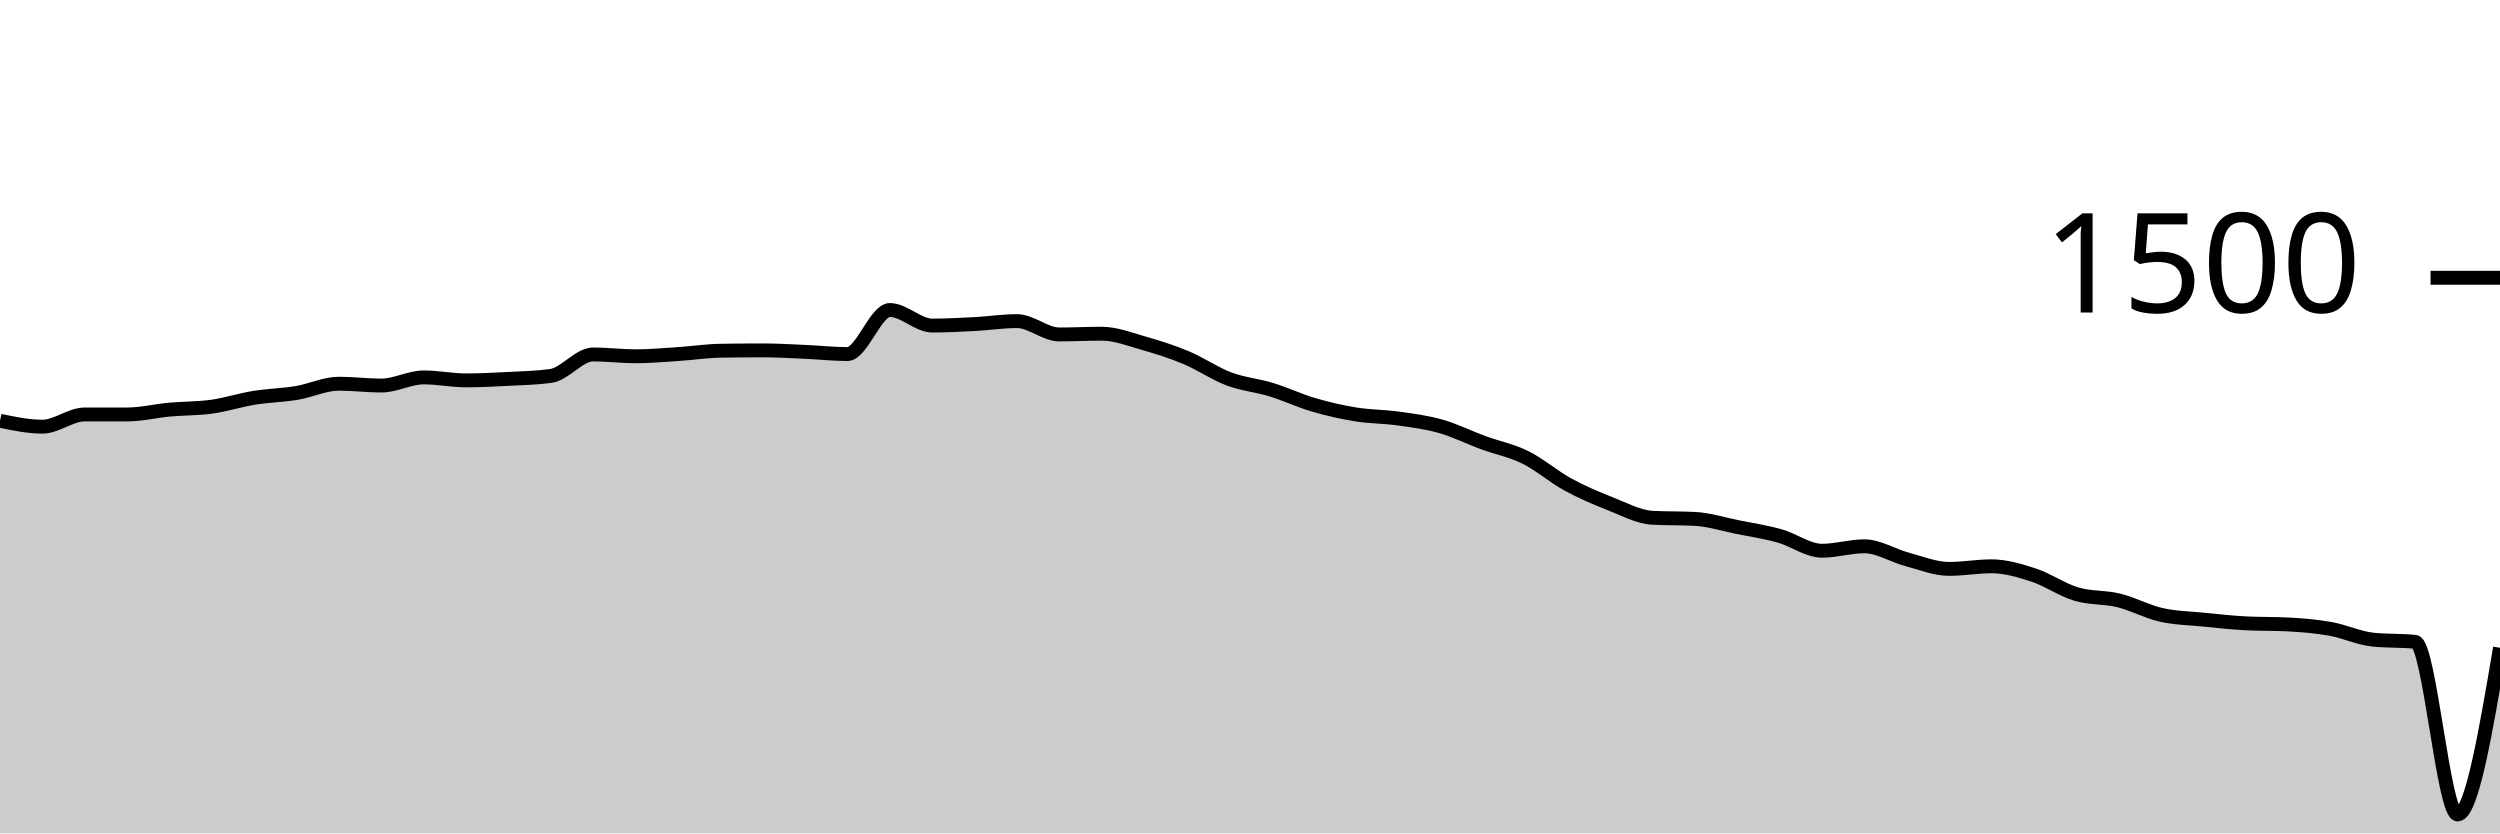
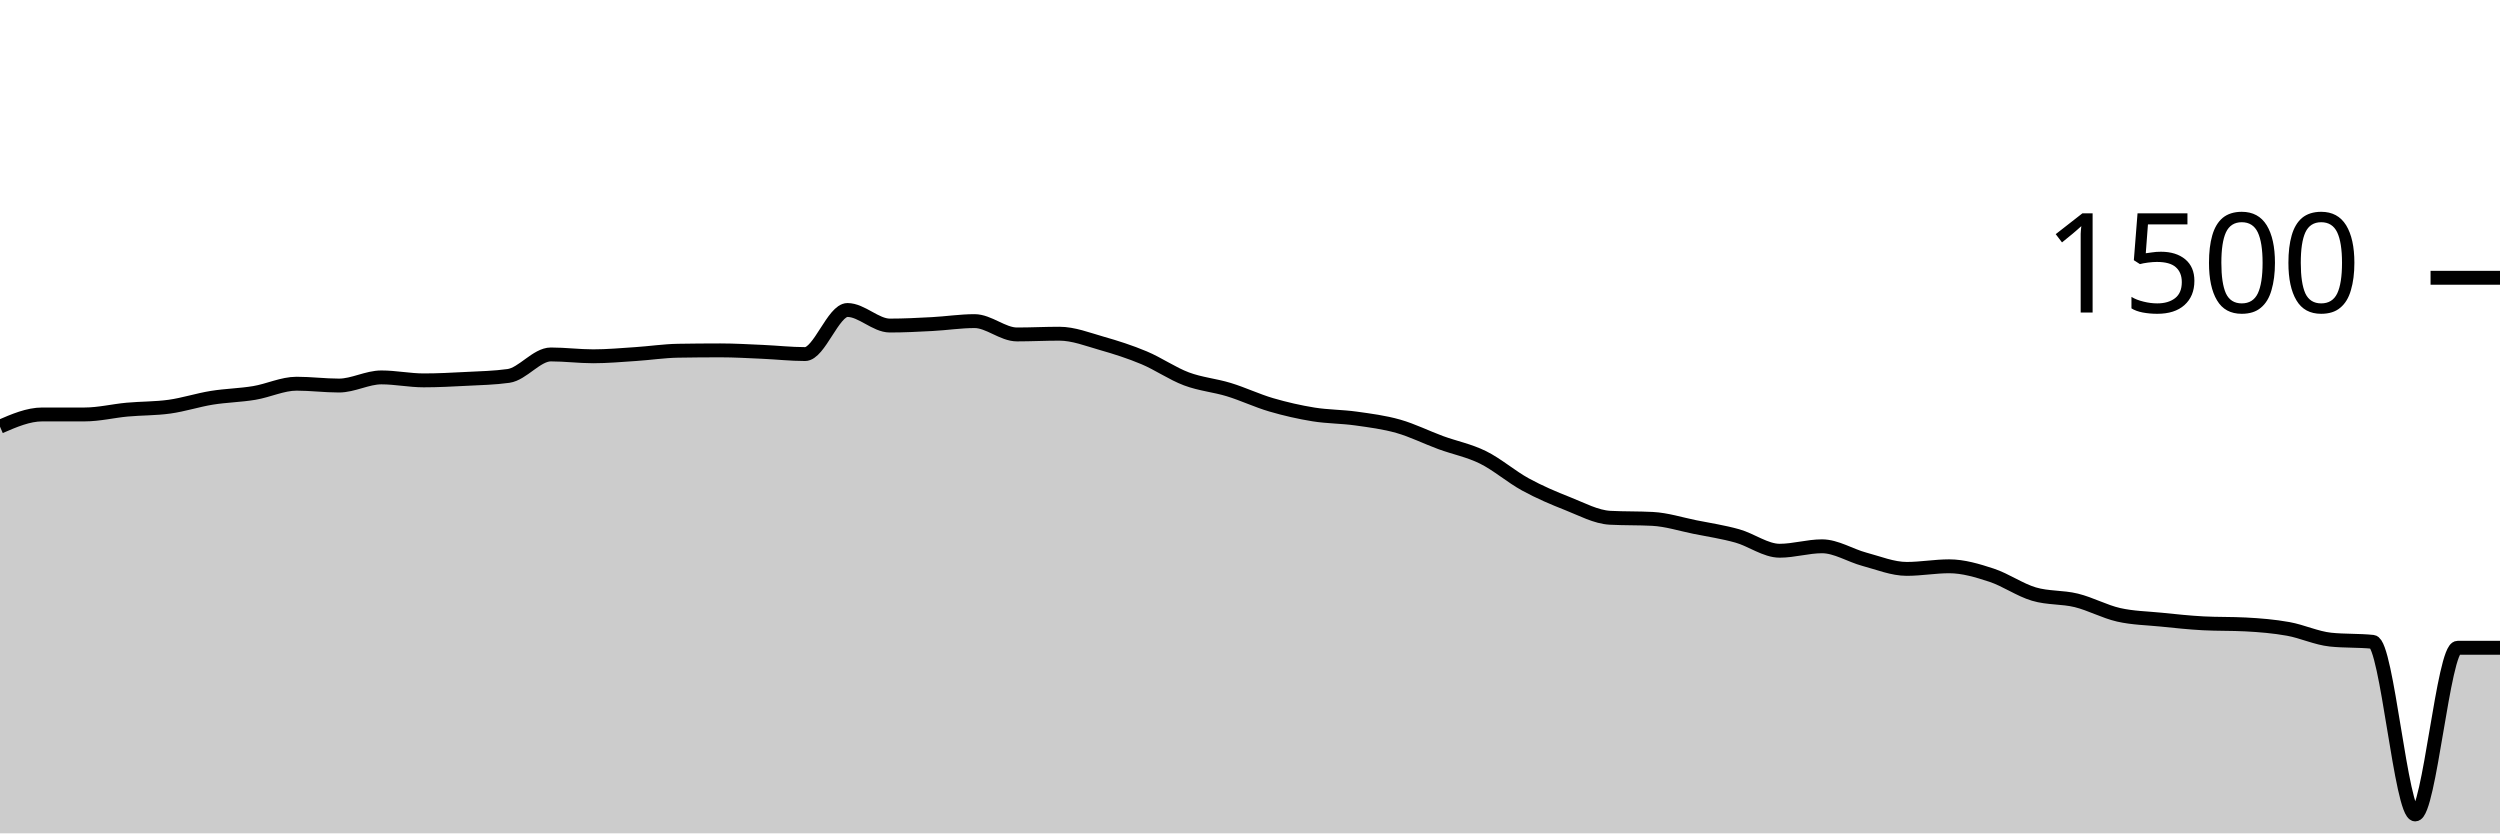
<svg xmlns="http://www.w3.org/2000/svg" viewBox="0 0 180 60">
  <g transform="translate(0,20)">
-     <path class="area" fill="rgba(0, 0, 0, 0.2)" d="M0,10.293C1.017,10.507,2.034,10.72,3.051,10.72C4.068,10.72,5.085,9.84,6.102,9.84C7.119,9.84,8.136,9.84,9.153,9.84C10.169,9.84,11.186,9.587,12.203,9.493C13.22,9.4,14.237,9.422,15.254,9.28C16.271,9.138,17.288,8.804,18.305,8.64C19.322,8.476,20.339,8.462,21.356,8.293C22.373,8.124,23.39,7.627,24.407,7.627C25.424,7.627,26.441,7.76,27.458,7.76C28.475,7.76,29.492,7.173,30.508,7.173C31.525,7.173,32.542,7.387,33.559,7.387C34.576,7.387,35.593,7.333,36.61,7.28C37.627,7.227,38.644,7.209,39.661,7.067C40.678,6.924,41.695,5.52,42.712,5.52C43.729,5.52,44.746,5.653,45.763,5.653C46.78,5.653,47.797,5.56,48.814,5.493C49.831,5.427,50.847,5.271,51.864,5.253C52.881,5.236,53.898,5.227,54.915,5.227C55.932,5.227,56.949,5.289,57.966,5.333C58.983,5.378,60,5.493,61.017,5.493C62.034,5.493,63.051,2.32,64.068,2.32C65.085,2.32,66.102,3.44,67.119,3.44C68.136,3.44,69.153,3.387,70.169,3.333C71.186,3.28,72.203,3.12,73.22,3.12C74.237,3.12,75.254,4.08,76.271,4.08C77.288,4.08,78.305,4.027,79.322,4.027C80.339,4.027,81.356,4.431,82.373,4.72C83.39,5.009,84.407,5.333,85.424,5.76C86.441,6.187,87.458,6.898,88.475,7.28C89.492,7.662,90.508,7.742,91.525,8.053C92.542,8.364,93.559,8.849,94.576,9.147C95.593,9.444,96.61,9.676,97.627,9.84C98.644,10.004,99.661,9.991,100.678,10.133C101.695,10.276,102.712,10.404,103.729,10.693C104.746,10.982,105.763,11.493,106.78,11.867C107.797,12.24,108.814,12.431,109.831,12.933C110.847,13.436,111.864,14.324,112.881,14.88C113.898,15.436,114.915,15.867,115.932,16.267C116.949,16.667,117.966,17.227,118.983,17.28C120,17.333,121.017,17.307,122.034,17.36C123.051,17.413,124.068,17.742,125.085,17.947C126.102,18.151,127.119,18.302,128.136,18.587C129.153,18.871,130.169,19.653,131.186,19.653C132.203,19.653,133.22,19.333,134.237,19.333C135.254,19.333,136.271,19.996,137.288,20.267C138.305,20.538,139.322,20.96,140.339,20.96C141.356,20.96,142.373,20.773,143.39,20.773C144.407,20.773,145.424,21.08,146.441,21.413C147.458,21.747,148.475,22.471,149.492,22.773C150.508,23.076,151.525,22.978,152.542,23.227C153.559,23.476,154.576,24.036,155.593,24.267C156.61,24.498,157.627,24.511,158.644,24.613C159.661,24.716,160.678,24.827,161.695,24.88C162.712,24.933,163.729,24.907,164.746,24.96C165.763,25.013,166.78,25.098,167.797,25.28C168.814,25.462,169.831,25.947,170.847,26.053C171.864,26.16,172.881,26.107,173.898,26.213C174.915,26.32,175.932,38.64,176.949,38.64C177.966,38.64,178.983,32.64,180,26.64L180,40C178.983,40,177.966,40,176.949,40C175.932,40,174.915,40,173.898,40C172.881,40,171.864,40,170.847,40C169.831,40,168.814,40,167.797,40C166.78,40,165.763,40,164.746,40C163.729,40,162.712,40,161.695,40C160.678,40,159.661,40,158.644,40C157.627,40,156.61,40,155.593,40C154.576,40,153.559,40,152.542,40C151.525,40,150.508,40,149.492,40C148.475,40,147.458,40,146.441,40C145.424,40,144.407,40,143.39,40C142.373,40,141.356,40,140.339,40C139.322,40,138.305,40,137.288,40C136.271,40,135.254,40,134.237,40C133.22,40,132.203,40,131.186,40C130.169,40,129.153,40,128.136,40C127.119,40,126.102,40,125.085,40C124.068,40,123.051,40,122.034,40C121.017,40,120,40,118.983,40C117.966,40,116.949,40,115.932,40C114.915,40,113.898,40,112.881,40C111.864,40,110.847,40,109.831,40C108.814,40,107.797,40,106.78,40C105.763,40,104.746,40,103.729,40C102.712,40,101.695,40,100.678,40C99.661,40,98.644,40,97.627,40C96.61,40,95.593,40,94.576,40C93.559,40,92.542,40,91.525,40C90.508,40,89.492,40,88.475,40C87.458,40,86.441,40,85.424,40C84.407,40,83.39,40,82.373,40C81.356,40,80.339,40,79.322,40C78.305,40,77.288,40,76.271,40C75.254,40,74.237,40,73.22,40C72.203,40,71.186,40,70.169,40C69.153,40,68.136,40,67.119,40C66.102,40,65.085,40,64.068,40C63.051,40,62.034,40,61.017,40C60,40,58.983,40,57.966,40C56.949,40,55.932,40,54.915,40C53.898,40,52.881,40,51.864,40C50.847,40,49.831,40,48.814,40C47.797,40,46.78,40,45.763,40C44.746,40,43.729,40,42.712,40C41.695,40,40.678,40,39.661,40C38.644,40,37.627,40,36.61,40C35.593,40,34.576,40,33.559,40C32.542,40,31.525,40,30.508,40C29.492,40,28.475,40,27.458,40C26.441,40,25.424,40,24.407,40C23.39,40,22.373,40,21.356,40C20.339,40,19.322,40,18.305,40C17.288,40,16.271,40,15.254,40C14.237,40,13.22,40,12.203,40C11.186,40,10.169,40,9.153,40C8.136,40,7.119,40,6.102,40C5.085,40,4.068,40,3.051,40C2.034,40,1.017,40,0,40Z" />
-     <path class="line" stroke="black" fill="none" d="M0,10.293C1.017,10.507,2.034,10.72,3.051,10.72C4.068,10.72,5.085,9.84,6.102,9.84C7.119,9.84,8.136,9.84,9.153,9.84C10.169,9.84,11.186,9.587,12.203,9.493C13.22,9.4,14.237,9.422,15.254,9.28C16.271,9.138,17.288,8.804,18.305,8.64C19.322,8.476,20.339,8.462,21.356,8.293C22.373,8.124,23.39,7.627,24.407,7.627C25.424,7.627,26.441,7.76,27.458,7.76C28.475,7.76,29.492,7.173,30.508,7.173C31.525,7.173,32.542,7.387,33.559,7.387C34.576,7.387,35.593,7.333,36.61,7.28C37.627,7.227,38.644,7.209,39.661,7.067C40.678,6.924,41.695,5.52,42.712,5.52C43.729,5.52,44.746,5.653,45.763,5.653C46.78,5.653,47.797,5.56,48.814,5.493C49.831,5.427,50.847,5.271,51.864,5.253C52.881,5.236,53.898,5.227,54.915,5.227C55.932,5.227,56.949,5.289,57.966,5.333C58.983,5.378,60,5.493,61.017,5.493C62.034,5.493,63.051,2.32,64.068,2.32C65.085,2.32,66.102,3.44,67.119,3.44C68.136,3.44,69.153,3.387,70.169,3.333C71.186,3.28,72.203,3.12,73.22,3.12C74.237,3.12,75.254,4.08,76.271,4.08C77.288,4.08,78.305,4.027,79.322,4.027C80.339,4.027,81.356,4.431,82.373,4.72C83.39,5.009,84.407,5.333,85.424,5.76C86.441,6.187,87.458,6.898,88.475,7.28C89.492,7.662,90.508,7.742,91.525,8.053C92.542,8.364,93.559,8.849,94.576,9.147C95.593,9.444,96.61,9.676,97.627,9.84C98.644,10.004,99.661,9.991,100.678,10.133C101.695,10.276,102.712,10.404,103.729,10.693C104.746,10.982,105.763,11.493,106.78,11.867C107.797,12.24,108.814,12.431,109.831,12.933C110.847,13.436,111.864,14.324,112.881,14.88C113.898,15.436,114.915,15.867,115.932,16.267C116.949,16.667,117.966,17.227,118.983,17.28C120,17.333,121.017,17.307,122.034,17.36C123.051,17.413,124.068,17.742,125.085,17.947C126.102,18.151,127.119,18.302,128.136,18.587C129.153,18.871,130.169,19.653,131.186,19.653C132.203,19.653,133.22,19.333,134.237,19.333C135.254,19.333,136.271,19.996,137.288,20.267C138.305,20.538,139.322,20.96,140.339,20.96C141.356,20.96,142.373,20.773,143.39,20.773C144.407,20.773,145.424,21.08,146.441,21.413C147.458,21.747,148.475,22.471,149.492,22.773C150.508,23.076,151.525,22.978,152.542,23.227C153.559,23.476,154.576,24.036,155.593,24.267C156.61,24.498,157.627,24.511,158.644,24.613C159.661,24.716,160.678,24.827,161.695,24.88C162.712,24.933,163.729,24.907,164.746,24.96C165.763,25.013,166.78,25.098,167.797,25.28C168.814,25.462,169.831,25.947,170.847,26.053C171.864,26.16,172.881,26.107,173.898,26.213C174.915,26.32,175.932,38.64,176.949,38.64C177.966,38.64,178.983,32.64,180,26.64" />
+     <path class="area" fill="rgba(0, 0, 0, 0.2)" d="M0,10.72C1.017,10.28,2.034,9.84,3.051,9.84C4.068,9.84,5.085,9.84,6.102,9.84C7.119,9.84,8.136,9.587,9.153,9.493C10.169,9.4,11.186,9.422,12.203,9.28C13.22,9.138,14.237,8.804,15.254,8.64C16.271,8.476,17.288,8.462,18.305,8.293C19.322,8.124,20.339,7.627,21.356,7.627C22.373,7.627,23.39,7.76,24.407,7.76C25.424,7.76,26.441,7.173,27.458,7.173C28.475,7.173,29.492,7.387,30.508,7.387C31.525,7.387,32.542,7.333,33.559,7.28C34.576,7.227,35.593,7.209,36.61,7.067C37.627,6.924,38.644,5.52,39.661,5.52C40.678,5.52,41.695,5.653,42.712,5.653C43.729,5.653,44.746,5.56,45.763,5.493C46.78,5.427,47.797,5.271,48.814,5.253C49.831,5.236,50.847,5.227,51.864,5.227C52.881,5.227,53.898,5.289,54.915,5.333C55.932,5.378,56.949,5.493,57.966,5.493C58.983,5.493,60,2.32,61.017,2.32C62.034,2.32,63.051,3.44,64.068,3.44C65.085,3.44,66.102,3.387,67.119,3.333C68.136,3.28,69.153,3.12,70.169,3.12C71.186,3.12,72.203,4.08,73.22,4.08C74.237,4.08,75.254,4.027,76.271,4.027C77.288,4.027,78.305,4.431,79.322,4.72C80.339,5.009,81.356,5.333,82.373,5.76C83.39,6.187,84.407,6.898,85.424,7.28C86.441,7.662,87.458,7.742,88.475,8.053C89.492,8.364,90.508,8.849,91.525,9.147C92.542,9.444,93.559,9.676,94.576,9.84C95.593,10.004,96.61,9.991,97.627,10.133C98.644,10.276,99.661,10.404,100.678,10.693C101.695,10.982,102.712,11.493,103.729,11.867C104.746,12.24,105.763,12.431,106.78,12.933C107.797,13.436,108.814,14.324,109.831,14.88C110.847,15.436,111.864,15.867,112.881,16.267C113.898,16.667,114.915,17.227,115.932,17.28C116.949,17.333,117.966,17.307,118.983,17.36C120,17.413,121.017,17.742,122.034,17.947C123.051,18.151,124.068,18.302,125.085,18.587C126.102,18.871,127.119,19.653,128.136,19.653C129.153,19.653,130.169,19.333,131.186,19.333C132.203,19.333,133.22,19.996,134.237,20.267C135.254,20.538,136.271,20.96,137.288,20.96C138.305,20.96,139.322,20.773,140.339,20.773C141.356,20.773,142.373,21.08,143.39,21.413C144.407,21.747,145.424,22.471,146.441,22.773C147.458,23.076,148.475,22.978,149.492,23.227C150.508,23.476,151.525,24.036,152.542,24.267C153.559,24.498,154.576,24.511,155.593,24.613C156.61,24.716,157.627,24.827,158.644,24.88C159.661,24.933,160.678,24.907,161.695,24.96C162.712,25.013,163.729,25.098,164.746,25.28C165.763,25.462,166.78,25.947,167.797,26.053C168.814,26.16,169.831,26.107,170.847,26.213C171.864,26.32,172.881,38.64,173.898,38.64C174.915,38.64,175.932,26.64,176.949,26.64C177.966,26.64,178.983,26.64,180,26.64L180,40C178.983,40,177.966,40,176.949,40C175.932,40,174.915,40,173.898,40C172.881,40,171.864,40,170.847,40C169.831,40,168.814,40,167.797,40C166.78,40,165.763,40,164.746,40C163.729,40,162.712,40,161.695,40C160.678,40,159.661,40,158.644,40C157.627,40,156.61,40,155.593,40C154.576,40,153.559,40,152.542,40C151.525,40,150.508,40,149.492,40C148.475,40,147.458,40,146.441,40C145.424,40,144.407,40,143.39,40C142.373,40,141.356,40,140.339,40C139.322,40,138.305,40,137.288,40C136.271,40,135.254,40,134.237,40C133.22,40,132.203,40,131.186,40C130.169,40,129.153,40,128.136,40C127.119,40,126.102,40,125.085,40C124.068,40,123.051,40,122.034,40C121.017,40,120,40,118.983,40C117.966,40,116.949,40,115.932,40C114.915,40,113.898,40,112.881,40C111.864,40,110.847,40,109.831,40C108.814,40,107.797,40,106.78,40C105.763,40,104.746,40,103.729,40C102.712,40,101.695,40,100.678,40C99.661,40,98.644,40,97.627,40C96.61,40,95.593,40,94.576,40C93.559,40,92.542,40,91.525,40C90.508,40,89.492,40,88.475,40C87.458,40,86.441,40,85.424,40C84.407,40,83.39,40,82.373,40C81.356,40,80.339,40,79.322,40C78.305,40,77.288,40,76.271,40C75.254,40,74.237,40,73.22,40C72.203,40,71.186,40,70.169,40C69.153,40,68.136,40,67.119,40C66.102,40,65.085,40,64.068,40C63.051,40,62.034,40,61.017,40C60,40,58.983,40,57.966,40C56.949,40,55.932,40,54.915,40C53.898,40,52.881,40,51.864,40C50.847,40,49.831,40,48.814,40C47.797,40,46.78,40,45.763,40C44.746,40,43.729,40,42.712,40C41.695,40,40.678,40,39.661,40C38.644,40,37.627,40,36.61,40C35.593,40,34.576,40,33.559,40C32.542,40,31.525,40,30.508,40C29.492,40,28.475,40,27.458,40C26.441,40,25.424,40,24.407,40C23.39,40,22.373,40,21.356,40C20.339,40,19.322,40,18.305,40C17.288,40,16.271,40,15.254,40C14.237,40,13.22,40,12.203,40C11.186,40,10.169,40,9.153,40C8.136,40,7.119,40,6.102,40C5.085,40,4.068,40,3.051,40C2.034,40,1.017,40,0,40Z" />
+     <path class="line" stroke="black" fill="none" d="M0,10.72C1.017,10.28,2.034,9.84,3.051,9.84C4.068,9.84,5.085,9.84,6.102,9.84C7.119,9.84,8.136,9.587,9.153,9.493C10.169,9.4,11.186,9.422,12.203,9.28C13.22,9.138,14.237,8.804,15.254,8.64C16.271,8.476,17.288,8.462,18.305,8.293C19.322,8.124,20.339,7.627,21.356,7.627C22.373,7.627,23.39,7.76,24.407,7.76C25.424,7.76,26.441,7.173,27.458,7.173C28.475,7.173,29.492,7.387,30.508,7.387C31.525,7.387,32.542,7.333,33.559,7.28C34.576,7.227,35.593,7.209,36.61,7.067C37.627,6.924,38.644,5.52,39.661,5.52C40.678,5.52,41.695,5.653,42.712,5.653C43.729,5.653,44.746,5.56,45.763,5.493C46.78,5.427,47.797,5.271,48.814,5.253C49.831,5.236,50.847,5.227,51.864,5.227C52.881,5.227,53.898,5.289,54.915,5.333C55.932,5.378,56.949,5.493,57.966,5.493C58.983,5.493,60,2.32,61.017,2.32C62.034,2.32,63.051,3.44,64.068,3.44C65.085,3.44,66.102,3.387,67.119,3.333C68.136,3.28,69.153,3.12,70.169,3.12C71.186,3.12,72.203,4.08,73.22,4.08C74.237,4.08,75.254,4.027,76.271,4.027C77.288,4.027,78.305,4.431,79.322,4.72C80.339,5.009,81.356,5.333,82.373,5.76C83.39,6.187,84.407,6.898,85.424,7.28C86.441,7.662,87.458,7.742,88.475,8.053C89.492,8.364,90.508,8.849,91.525,9.147C92.542,9.444,93.559,9.676,94.576,9.84C95.593,10.004,96.61,9.991,97.627,10.133C98.644,10.276,99.661,10.404,100.678,10.693C101.695,10.982,102.712,11.493,103.729,11.867C104.746,12.24,105.763,12.431,106.78,12.933C107.797,13.436,108.814,14.324,109.831,14.88C110.847,15.436,111.864,15.867,112.881,16.267C113.898,16.667,114.915,17.227,115.932,17.28C116.949,17.333,117.966,17.307,118.983,17.36C120,17.413,121.017,17.742,122.034,17.947C123.051,18.151,124.068,18.302,125.085,18.587C126.102,18.871,127.119,19.653,128.136,19.653C129.153,19.653,130.169,19.333,131.186,19.333C132.203,19.333,133.22,19.996,134.237,20.267C135.254,20.538,136.271,20.96,137.288,20.96C138.305,20.96,139.322,20.773,140.339,20.773C141.356,20.773,142.373,21.08,143.39,21.413C144.407,21.747,145.424,22.471,146.441,22.773C147.458,23.076,148.475,22.978,149.492,23.227C150.508,23.476,151.525,24.036,152.542,24.267C153.559,24.498,154.576,24.511,155.593,24.613C156.61,24.716,157.627,24.827,158.644,24.88C159.661,24.933,160.678,24.907,161.695,24.96C162.712,25.013,163.729,25.098,164.746,25.28C165.763,25.462,166.78,25.947,167.797,26.053C168.814,26.16,169.831,26.107,170.847,26.213C171.864,26.32,172.881,38.64,173.898,38.64C174.915,38.64,175.932,26.64,176.949,26.64C177.966,26.64,178.983,26.64,180,26.64" />
    <path class="axis-ceiling" stroke-width="1" stroke="black" fill="none" d="M175,0L180,0" />
    <text class="axis-ceiling-label" font-family="sans-serif" text-anchor="end" font-size="10px" x="170" y="2.5">1500</text>
  </g>
</svg>
